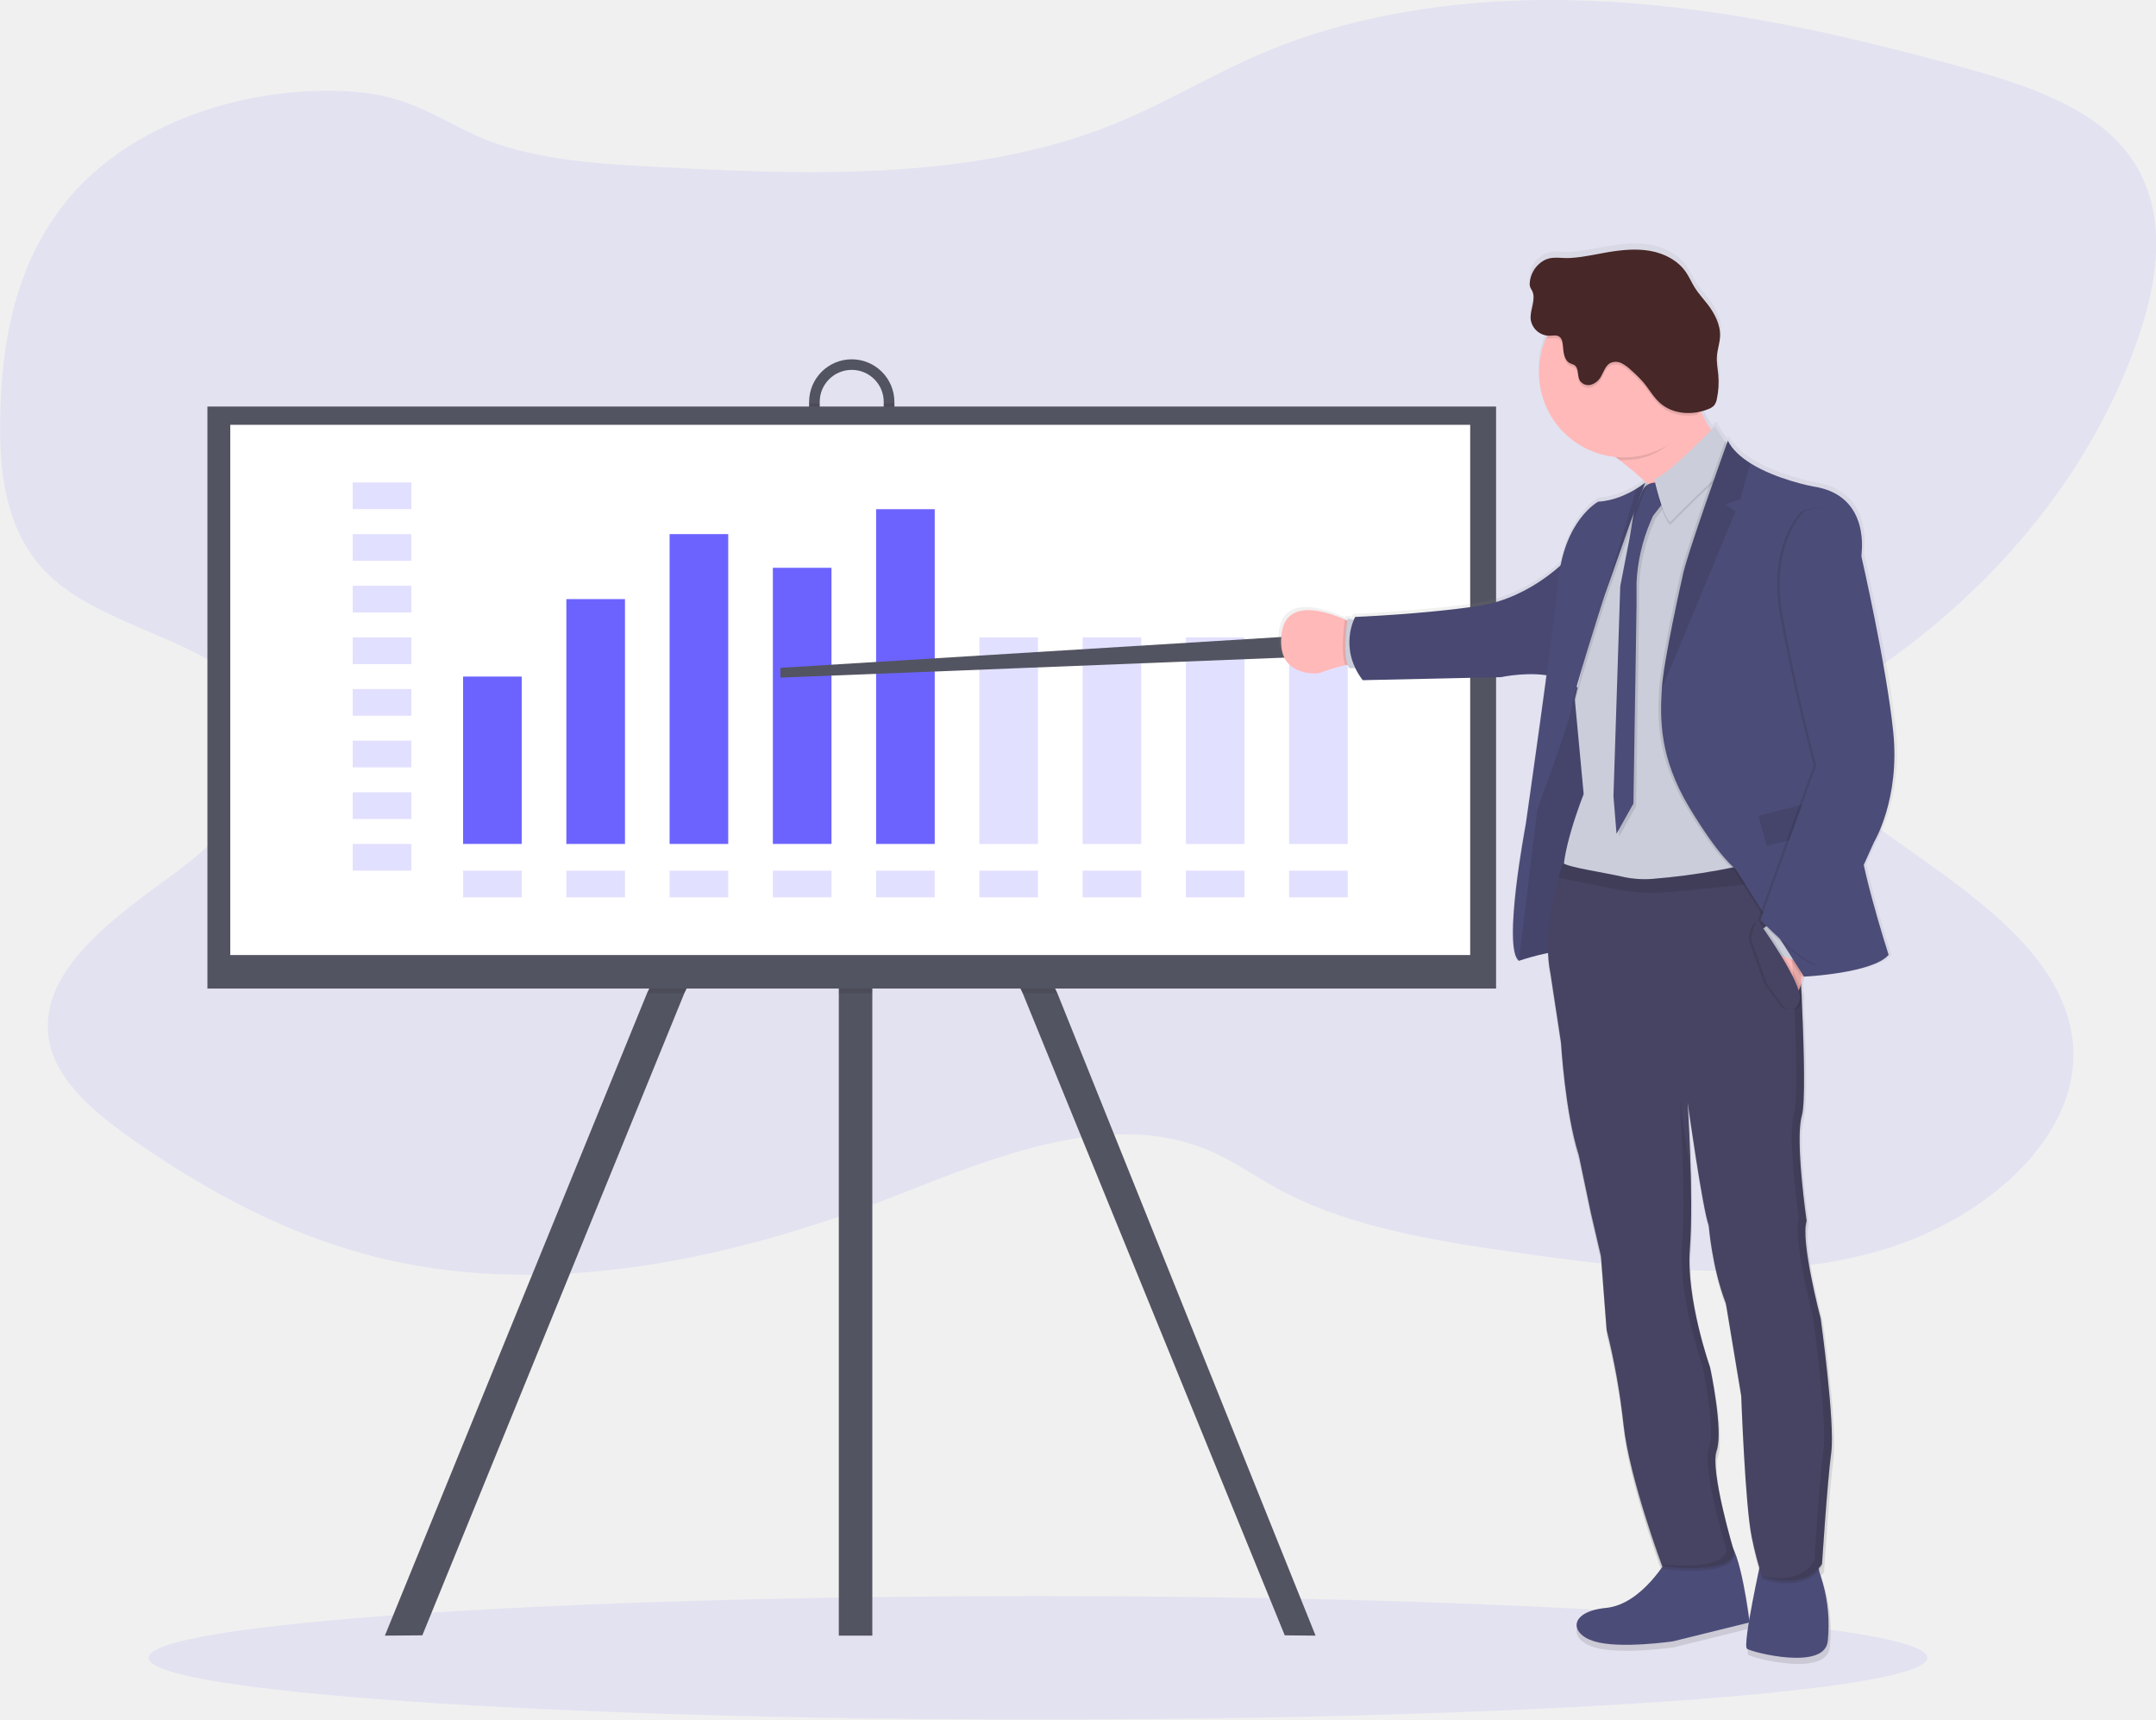
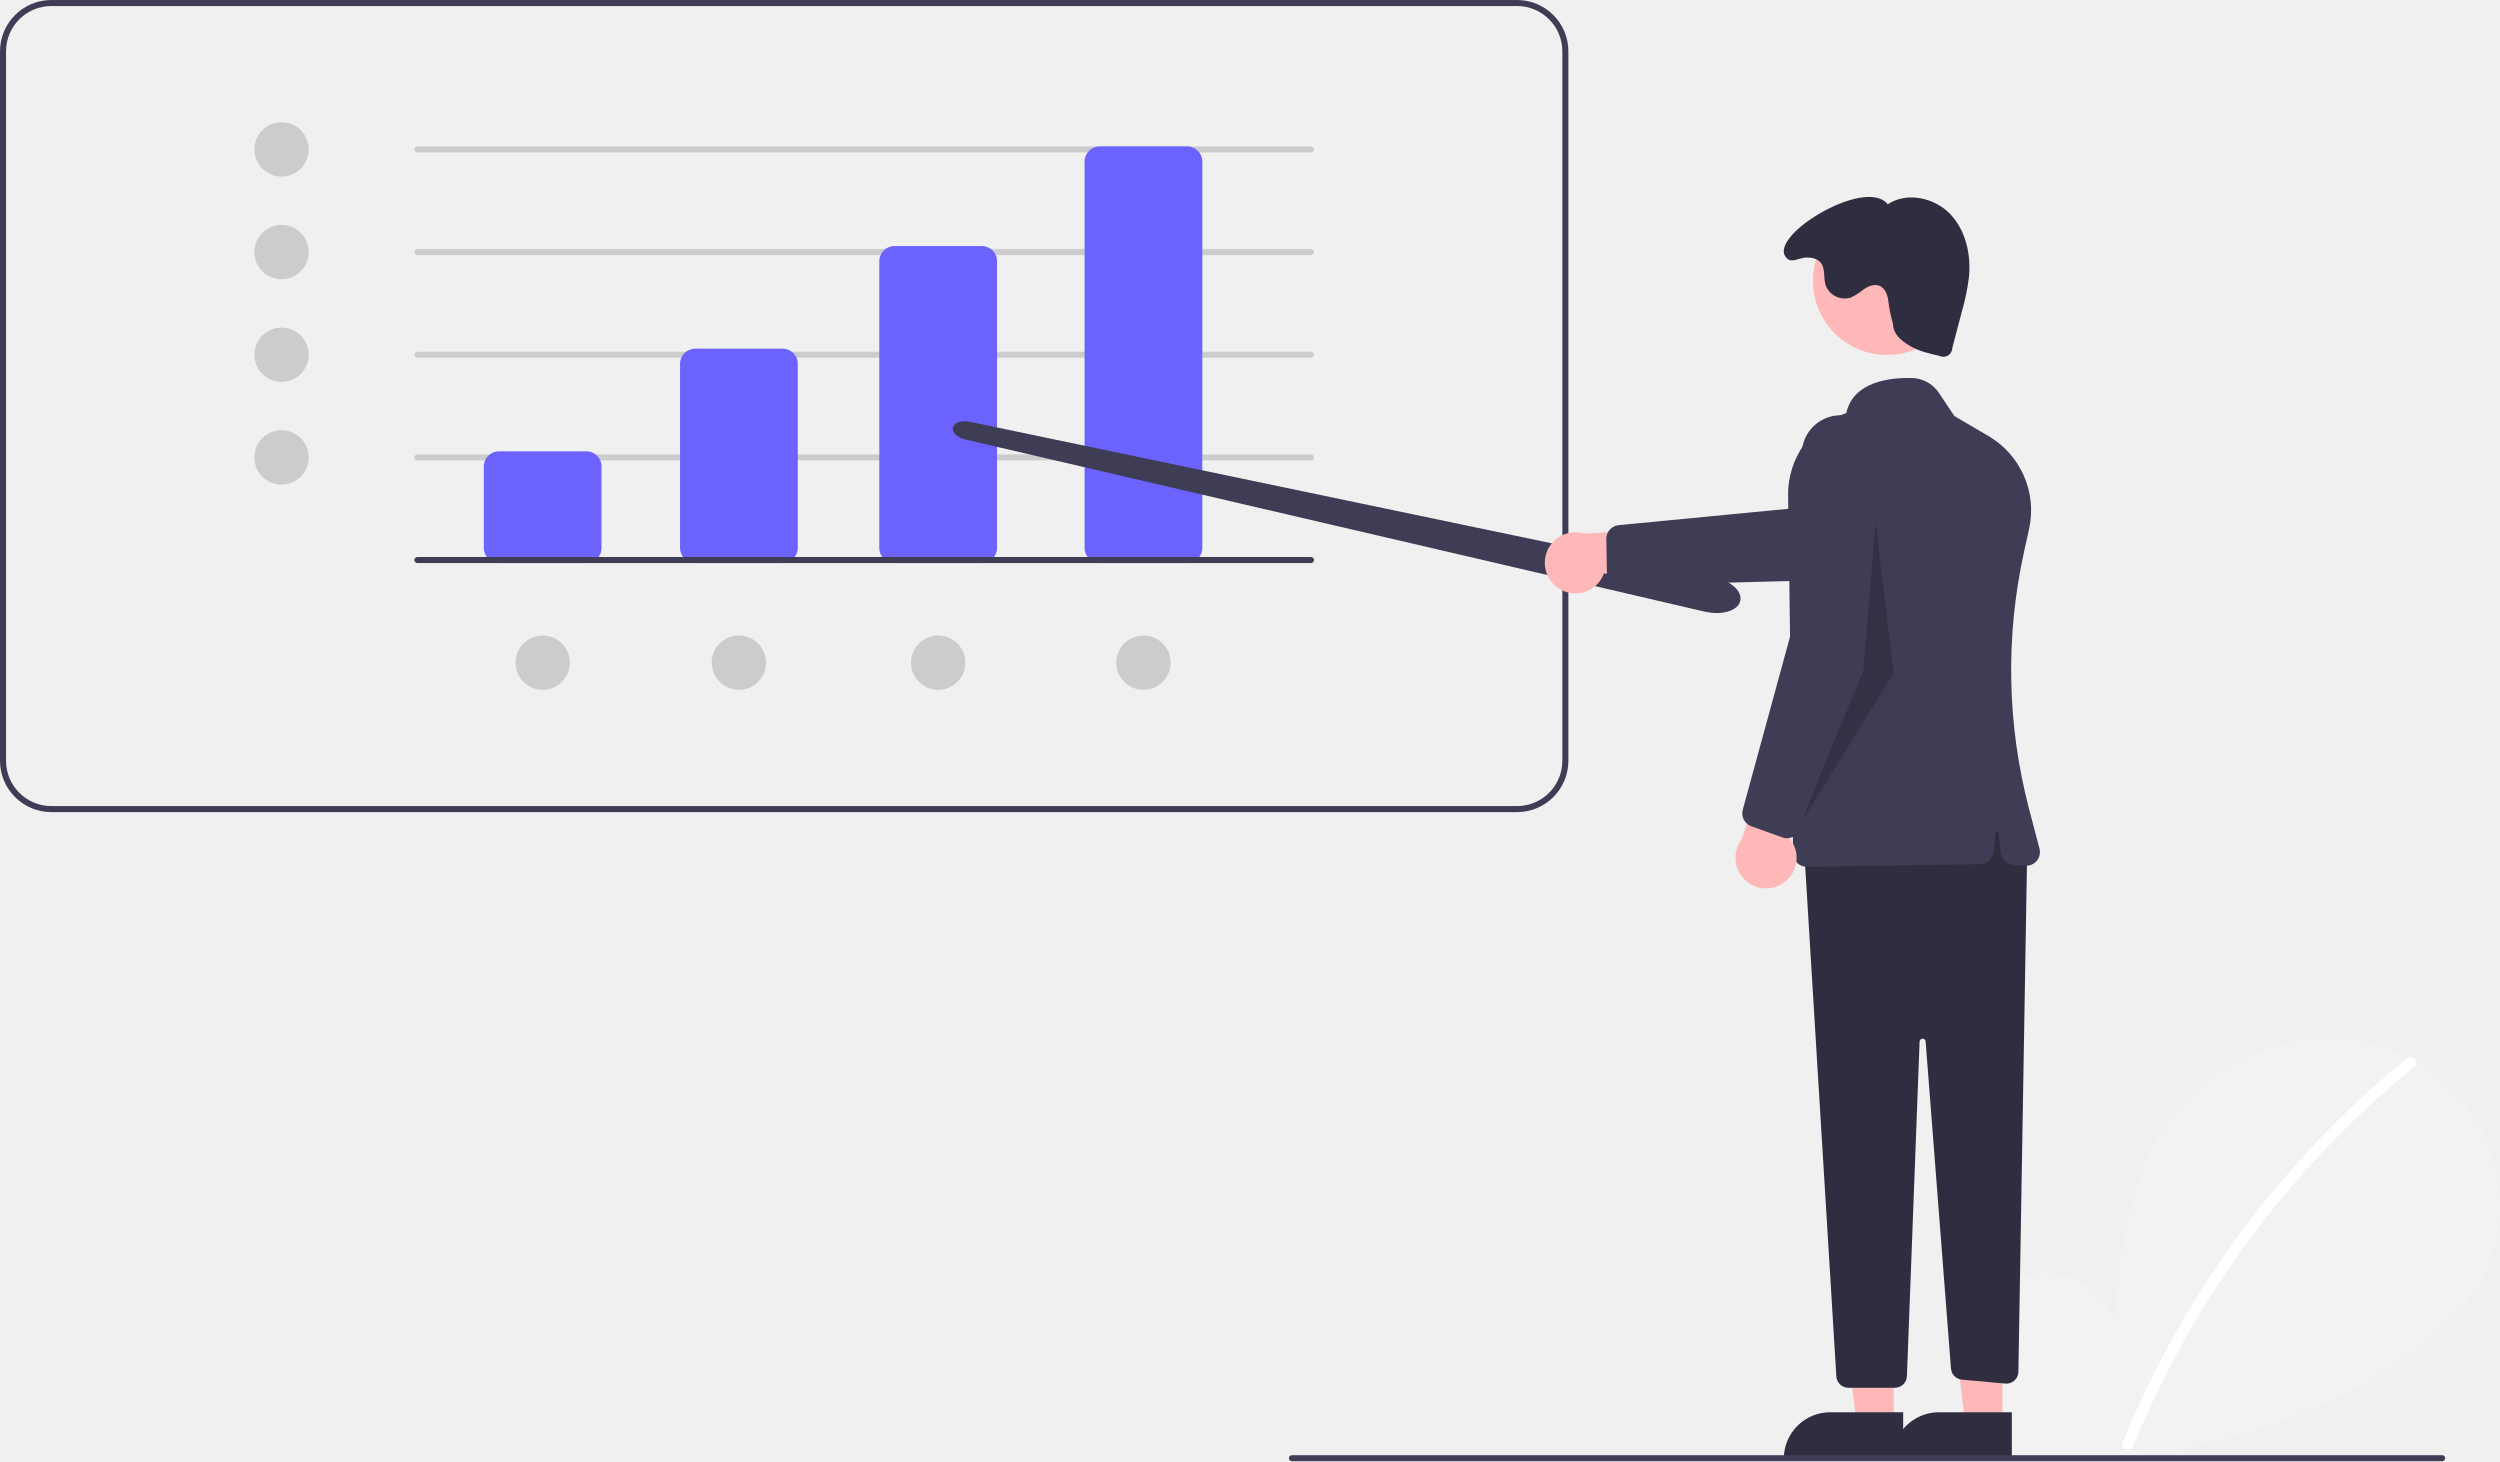
- <svg xmlns="http://www.w3.org/2000/svg" id="b8be6891-8c6c-471d-9cef-5646484caaf2" data-name="Layer 1" width="1044.13" height="832.56" viewBox="0 0 1044.13 832.56">
-   <defs>
-     <linearGradient id="d33503b9-d00b-4906-a77e-d13cea74428d" x1="-19.7" y1="839.45" x2="-19.7" y2="151.58" gradientTransform="translate(866.57)" gradientUnits="userSpaceOnUse">
-       <stop offset="0" stop-color="gray" stop-opacity="0.25" />
-       <stop offset="0.54" stop-color="gray" stop-opacity="0.12" />
-       <stop offset="1" stop-color="gray" stop-opacity="0.1" />
-     </linearGradient>
-   </defs>
-   <ellipse cx="502.68" cy="802.68" rx="430.73" ry="29.88" fill="#6c63ff" opacity="0.1" />
-   <path d="M112,128.84c-26.84,31.42-33.63,71.25-34,109.44-.26,26.93,3.42,56.14,25.9,76,29.59,26.13,86.4,31.28,101.06,64.67,13,29.67-17.25,59.52-46.31,80.46s-62.43,46.58-57,77.76c3.44,19.91,22.31,35.54,41.13,48.66,35.78,25,76,46.87,121.34,57.51,82.26,19.28,171.11-.68,248.19-30.9,47.45-18.6,102.54-41.43,149.66-22.3,12.44,5.05,23,12.68,34.47,19,33.35,18.27,74.08,25,113.72,30.71,58.1,8.4,119.16,15.41,175.14.26s104.36-59.46,95.79-106.72c-8.08-44.52-59.52-73.54-100.51-103.95-14.46-10.73-29.18-24.95-25.58-40.56,2.86-12.38,16.32-21,28.32-29,63.16-42.34,109.58-100.79,130.92-164.88,10.08-30.24,13.72-65.08-8.77-90.58-18.14-20.57-49.23-30.45-78.8-38.58C971.8,50.75,915.56,38,857.85,34.56S740.52,37.68,689.29,59.45c-24.57,10.45-46.84,24.21-71.65,34.27-70.44,28.56-153.44,24.72-232,20.21-28.07-1.61-57.41-4.47-81.78-16.73-21-10.58-33-18.16-59-19.34C193.9,75.55,141.18,94.62,112,128.84Z" transform="translate(-77.94 -33.72)" fill="#6c63ff" opacity="0.1" />
-   <polygon points="414.46 310.36 413.36 312.63 406.23 327.28 331.44 480.85 204.53 791.81 186.39 791.95 313.37 480.85 399.9 303.15 406.23 306.28 413.36 309.81 414.46 310.36" fill="#535461" />
-   <polygon points="637.12 791.95 622.19 791.81 495.27 480.85 422.45 331.31 413.36 312.63 412.25 310.36 413.36 309.81 422.45 305.31 426.82 303.15 512.05 480.85 637.12 791.95" fill="#535461" />
-   <rect x="406.23" y="261.38" width="16.23" height="530.57" fill="#535461" />
-   <path d="M490.43,207.69a20.67,20.67,0,0,0-20.65,20.65v7.38a20.66,20.66,0,1,0,41.31,0v-7.38A20.68,20.68,0,0,0,490.43,207.69Zm15.49,28a15.49,15.49,0,0,1-31,0v-7.38a15.49,15.49,0,1,1,31,0Z" transform="translate(-77.94 -33.72)" fill="#535461" />
-   <polygon points="512.05 480.85 495.27 480.85 422.45 331.31 422.45 480.85 406.23 480.85 406.23 327.28 331.44 480.85 313.37 480.85 399.9 303.15 406.23 306.28 406.23 261.38 422.45 261.38 422.45 305.31 426.82 303.15 512.05 480.85" opacity="0.1" />
-   <path d="M511.09,229.08v6.64a20.66,20.66,0,1,1-41.31,0v-6.64h5.16v6.64a15.49,15.49,0,0,0,31,0v-6.64Z" transform="translate(-77.94 -33.72)" opacity="0.1" />
-   <rect x="100.45" y="196.84" width="624.09" height="281.8" fill="#535461" />
-   <rect x="111.52" y="205.69" width="600.48" height="256.72" fill="#fff" />
-   <g opacity="0.2">
-     <rect x="170.82" y="233.6" width="28.39" height="12.93" fill="#6c63ff" />
-   </g>
-   <g opacity="0.2">
-     <rect x="170.82" y="258.61" width="28.39" height="12.93" fill="#6c63ff" />
-   </g>
-   <g opacity="0.2">
-     <rect x="170.82" y="283.61" width="28.39" height="12.93" fill="#6c63ff" />
-   </g>
-   <g opacity="0.2">
-     <rect x="170.82" y="308.61" width="28.39" height="12.93" fill="#6c63ff" />
-   </g>
-   <g opacity="0.2">
-     <rect x="170.82" y="333.62" width="28.39" height="12.93" fill="#6c63ff" />
-   </g>
-   <g opacity="0.2">
-     <rect x="170.82" y="358.62" width="28.39" height="12.93" fill="#6c63ff" />
-   </g>
-   <g opacity="0.2">
-     <rect x="170.82" y="383.62" width="28.39" height="12.93" fill="#6c63ff" />
-   </g>
-   <g opacity="0.2">
-     <rect x="170.82" y="408.62" width="28.39" height="12.93" fill="#6c63ff" />
-   </g>
-   <g opacity="0.2">
-     <rect x="224.27" y="421.56" width="28.39" height="12.93" fill="#6c63ff" />
-   </g>
-   <g opacity="0.2">
-     <rect x="274.28" y="421.56" width="28.39" height="12.93" fill="#6c63ff" />
-   </g>
-   <g opacity="0.2">
-     <rect x="324.28" y="421.56" width="28.39" height="12.93" fill="#6c63ff" />
-   </g>
-   <g opacity="0.2">
-     <rect x="374.29" y="421.56" width="28.39" height="12.93" fill="#6c63ff" />
-   </g>
-   <g opacity="0.2">
-     <rect x="424.29" y="421.56" width="28.39" height="12.93" fill="#6c63ff" />
-   </g>
-   <g opacity="0.2">
-     <rect x="474.3" y="421.56" width="28.39" height="12.93" fill="#6c63ff" />
-   </g>
-   <g opacity="0.2">
-     <rect x="524.3" y="421.56" width="28.39" height="12.93" fill="#6c63ff" />
-   </g>
-   <g opacity="0.2">
-     <rect x="574.31" y="421.56" width="28.39" height="12.93" fill="#6c63ff" />
-   </g>
-   <g opacity="0.2">
-     <rect x="624.31" y="421.56" width="28.39" height="12.93" fill="#6c63ff" />
-   </g>
-   <rect x="224.27" y="327.58" width="28.39" height="81.04" fill="#6c63ff" />
-   <rect x="274.28" y="290.08" width="28.39" height="118.55" fill="#6c63ff" />
-   <rect x="324.28" y="258.61" width="28.39" height="150.02" fill="#6c63ff" />
-   <rect x="374.29" y="274.92" width="28.39" height="133.7" fill="#6c63ff" />
-   <rect x="424.29" y="246.54" width="28.39" height="162.09" fill="#6c63ff" />
-   <g opacity="0.2">
-     <rect x="474.3" y="308.61" width="28.39" height="100.01" fill="#6c63ff" />
-   </g>
-   <g opacity="0.2">
-     <rect x="524.3" y="308.61" width="28.39" height="100.01" fill="#6c63ff" />
-   </g>
-   <g opacity="0.2">
-     <rect x="574.31" y="308.61" width="28.39" height="100.01" fill="#6c63ff" />
-   </g>
-   <g opacity="0.2">
-     <rect x="624.31" y="308.61" width="28.39" height="100.01" fill="#6c63ff" />
-   </g>
-   <polygon points="621.05 308.39 377.95 323.35 377.95 328.09 626.23 318.24 621.05 308.39" fill="#535461" />
-   <path d="M986.81,440.87s12.72-20.92,9.34-53.74-15.61-85.94-15.61-85.94,5.31-29.76-23.49-33.94c0,0-17.9-3.33-30.7-11.38-4.76-3-8.81-6.63-11-11,0,0-.17.49-.5,1.39a15.87,15.87,0,0,1-.78-1.39s-.07.18-.18.5L909,237.75s-.67.71-1.8,1.88a50.88,50.88,0,0,1-5-9,26,26,0,0,0,3.57-1.14,7,7,0,0,0,2.91-1.86,7.38,7.38,0,0,0,1.32-3.29,40,40,0,0,0,.66-11.56c-.27-3-.88-6-.67-9.05.22-3.25,1.37-6.39,1.53-9.65.28-5.74-2.57-11.2-6.09-15.75-2.1-2.71-4.46-5.23-6.28-8.13-1.58-2.52-2.73-5.3-4.43-7.75-4-5.7-10.67-9.06-17.51-10.25s-13.88-.45-20.73.68c-6,1-12,2.45-18,2.8-5.24.3-9.51-1.47-14.31,2a13.84,13.84,0,0,0-5.58,10,5.29,5.29,0,0,0,.15,2,14.37,14.37,0,0,0,1,1.95c2.13,4.2-1.11,9.19-.69,13.88a9.27,9.27,0,0,0,8.2,8.08c-.19.4-.4.79-.58,1.2a41.48,41.48,0,0,0,33.87,58.07l1.86,1.43c4.2,3.25,8.92,7.14,13.47,11.37l-.09.07-.74-.42a39.84,39.84,0,0,1-4.36,3c-4.21,2.58-11,5.93-18.64,6.31,0,0-13.68,7.25-18.39,31.16-6.76,6.06-21.23,17-40.35,19.85-26.87,4-60,5.31-60,5.31s-.27.48-.65,1.36l-3.06-.56s0,.37-.13,1l-1.2-.54c-9.49-4.15-28.45-10.2-30.85,6.47-3.22,22.36,18.1,19.79,18.1,19.79a99.42,99.42,0,0,1,12.93-3.93l1.19-.23a6.62,6.62,0,0,0,.84,1.64h2.9a34.23,34.23,0,0,0,3.63,5.9l67.58-1.48s11.55-2.52,22.21-.92c-4.65,34.76-10.14,72.88-10.14,72.88S805.15,492.69,813.2,499a122.5,122.5,0,0,1,14.26-3.82,64.9,64.9,0,0,0,1.18,11.11L833.79,540s2,34.44,8.69,55l5.9,28.1,4.94,21.24,2.78,36.05a342.38,342.38,0,0,1,8.26,46.44c2.61,24.22,16.78,63.36,18.67,68.51-4.84,6.85-14.78,18.47-27.25,19.67-17.8,1.72-18.23,12.45-5.79,16.31s38.62,0,38.62,0l36.92-9.13c-1.11,6.81-1.69,12.19-.88,12.77,2.36,1.72,38.19,11,39.48-3.86q.15-1.84.27-3.57a75.59,75.59,0,0,0-3.75-28.1c-.29-.89-.55-1.79-.78-2.69a16.59,16.59,0,0,0,1.46-1.89s2.58-40.12,4.51-54.5c.15-1.15.25-2.55.3-4.13.89-17.24-5.4-62.59-5.4-62.59s-7.77-29.5-7.48-43.06a12.94,12.94,0,0,1,.57-3.32s0-.27-.1-.72c0-.19.09-.39.15-.57,0,0-3.94-27-3.39-43.06a33.31,33.31,0,0,1,1-7.1,46.65,46.65,0,0,0,.95-9.27c.5-11-.08-30-.88-47.82.09-.3.18-.6.25-.95a9.3,9.3,0,0,0-.49-4.2c-.06-1.15-.11-2.29-.17-3.42.33-1.13.6-2.33.84-3.57l.52,0,0,.07s33.62-1.61,41.35-10.62c0,0-7.81-24.27-12.14-44ZM841.93,365.38l-.53-.19c.85-3,1.86-6.49,3-10.15C843.43,359,842.59,362.6,841.93,365.38Zm34.12-99.49.15.14-.16-.09Zm42,520.52c-1.81-6.23-9-31.63-8.77-43.74a12.34,12.34,0,0,1,.55-3.1,23.16,23.16,0,0,0,1-6.77c.72-12.64-4.12-35.29-4.12-35.29s-10.83-30.55-10-54.81c0-.61.07-1.22.11-1.83.18-2.3.32-4.79.42-7.42v-.05c.41-9.37.32-20.65.05-31.17l-.06-.39c-.37-13.93-1.06-26.47-1.35-31.43,1,7.17,7.4,51.8,10.16,59.1,0,0,1.51,20.59,8.37,38l7.52,45.26s1.93,53.86,5.14,69.09c1.44,6.78,2.66,11.35,3.57,14.33-1.3,6.07-3.4,16.24-4.81,24.66C925,815.36,922.08,794.44,918.06,786.41Z" transform="translate(-77.94 -33.72)" fill="url(#d33503b9-d00b-4906-a77e-d13cea74428d)" />
-   <path d="M885.9,787.8s-12.55,22.75-30.2,24.45-18.07,12.33-5.74,16.16,38.28,0,38.28,0l37-9.14s-4.47-36.58-10.42-38.49S885.9,787.8,885.9,787.8Z" transform="translate(-77.94 -33.72)" fill="#4c4c78" />
-   <path d="M931,788.22s-9.36,42.1-7,43.81,37.85,10.84,39.13-3.83q.15-1.85.27-3.54a75.06,75.06,0,0,0-3.72-27.85c-1-3-1.7-6.21-1.44-8.59C958.83,782.27,931,788.22,931,788.22Z" transform="translate(-77.94 -33.72)" fill="#4c4c78" />
-   <path d="M919.39,255.21s-28.71,70.52-23.6,47.87c3.38-15-18.47-34.93-33.58-46.64-7.69-6-13.63-9.81-13.63-9.81s53.9-62.84,50.08-35.73a40.83,40.83,0,0,0,2.94,21.88C907.55,246.92,919.39,255.21,919.39,255.21Z" transform="translate(-77.94 -33.72)" fill="#ffb9b9" />
-   <path d="M736,355.39c-1.52-.39-4-.14-6.57.41a98.72,98.72,0,0,0-12.81,3.89s-21.13,2.55-17.94-19.61c2.37-16.52,21.16-10.52,30.57-6.42,3.2,1.41,5.32,2.59,5.32,2.59Z" transform="translate(-77.94 -33.72)" fill="#ffb9b9" />
-   <path d="M736,355.39c-1.52-.39-4-.14-6.57.41-2.3-5.8-.55-19.55-.18-22.14,3.2,1.41,5.32,2.59,5.32,2.59Z" transform="translate(-77.94 -33.72)" opacity="0.1" />
-   <path d="M736.09,334.23l-5.53-1s-2.83,19,.87,24h6.36Z" transform="translate(-77.94 -33.72)" fill="#cbcdda" />
-   <path d="M847,368.9s-16.9-10.11-18.92,2.65-4.68,34.56-4.68,34.56l-4.68,27.75-6.06,55.6.85,9.46s18-6.06,22.22-3.93,7.66-23.39,7.66-23.39l7-26.37,1.06-55.92Z" transform="translate(-77.94 -33.72)" fill="#4c4c78" />
-   <path d="M847,368.9s-16.9-10.11-18.92,2.65-4.68,34.56-4.68,34.56l-4.68,27.75-6.06,55.6.85,9.46s18-6.06,22.22-3.93,7.66-23.39,7.66-23.39l7-26.37,1.06-55.92Z" transform="translate(-77.94 -33.72)" opacity="0.1" />
-   <path d="M837.89,303.4s-17.54,19.78-44.17,23.76-59.49,5.27-59.49,5.27-8.29,14.83,3.67,30.62l67-1.48s14.83-3.22,26.32,0Z" transform="translate(-77.94 -33.72)" fill="#4c4c78" />
-   <path d="M837.89,303.4s-17.54,19.78-44.17,23.76-59.49,5.27-59.49,5.27-8.29,14.83,3.67,30.62l67-1.48s14.83-3.22,26.32,0Z" transform="translate(-77.94 -33.72)" opacity="0.05" />
-   <path d="M692.29,384.58" transform="translate(-77.94 -33.72)" fill="none" stroke="blue" stroke-miterlimit="10" />
-   <path d="M898.76,232.17c-6.54,14-17.91,24.32-34.4,24.32-.73,0-1.44,0-2.15-.05-7.69-6-13.63-9.81-13.63-9.81s53.9-62.84,50.08-35.73C897.48,219.2,896.13,225.94,898.76,232.17Z" transform="translate(-77.94 -33.72)" opacity="0.1" />
-   <path d="M905.44,214.12A41.09,41.09,0,1,1,864.36,173,41,41,0,0,1,905.44,214.12Z" transform="translate(-77.94 -33.72)" fill="#ffb9b9" />
-   <path d="M930.55,465.22s-91.64,8.09-95-3.61,9.35-43.38,9.35-43.38L840.76,374l-.15-1.69s11.48-47.85,11.06-51.67c-.4-3.44,18.48-43.59,22.36-51.8.46-.95.7-1.47.7-1.47l.73.42.32.19,4.49,2.62L898,266.4l21.37-11.19,2,122.41Z" transform="translate(-77.94 -33.72)" fill="#cbcdda" />
-   <path d="M882.92,268.85s-6.27-1.7-8.72,4.57a65,65,0,0,1-3.4,7.87l-2.44,14.56-4.47,23-3.3,101.75,1.49,18.07,8.19-14.56L871.76,329V317.17a85.64,85.64,0,0,1,6.82-29.7l1.14-2.67,7.12-9.15Z" transform="translate(-77.94 -33.72)" opacity="0.1" />
-   <path d="M881.65,267.57s-6.28-1.7-8.72,4.57a64.48,64.48,0,0,1-3.41,7.87l-2.44,14.57-4.47,23-3.29,101.75,1.49,18.08L869,422.8l1.49-95.05V315.89a86.09,86.09,0,0,1,6.82-29.7l1.15-2.67,7.12-9.14Z" transform="translate(-77.94 -33.72)" fill="#4c4c78" />
-   <path d="M908.44,241.31s-21.69,23-29.35,25.73c0,0,3.83,17.44,7.66,20.84,0,0,22.76-23.21,26.79-25.09l3.38-8.27Z" transform="translate(-77.94 -33.72)" opacity="0.1" />
-   <path d="M908.44,240s-21.69,23-29.35,25.73c0,0,3.83,17.44,7.66,20.84,0,0,22.76-23.21,26.79-25.09l3.38-8.26Z" transform="translate(-77.94 -33.72)" fill="#cbcdda" />
-   <path d="M876,267.37l-.22.6-6.95,18.63L856.4,321.75s-.11.36-.33,1c-2.06,6.4-13.13,41.13-15.31,51.22l-.15-1.69s11.48-47.85,11.06-51.67c-.4-3.44,18.48-43.59,22.36-51.8.62-.42,1.1-.78,1.43-1.05Z" transform="translate(-77.94 -33.72)" opacity="0.1" />
-   <path d="M874.73,267.36l-7.18,19.24-12.43,35.15s-.11.36-.33,1c-2.18,6.82-14.61,45.75-15.61,52.87-1.13,7.82-16.76,50.09-16.76,50.09l-8.93,73.19c-8-6.21,3.36-66,3.36-66s12.76-88.67,15.78-118.17,19.31-38.12,19.31-38.12c7.52-.38,14.3-3.7,18.47-6.25A39,39,0,0,0,874.73,267.36Z" transform="translate(-77.94 -33.72)" fill="#4c4c78" />
-   <path d="M964.78,738.25c-1.91,14.25-4.46,54-4.46,54-8.93,13.39-28.71,6.16-28.71,6.16s-2.12-4-5.31-19.14-5.1-68.47-5.1-68.47L913.75,666c-6.8-17.23-8.29-37.64-8.29-37.64-3-7.87-10.21-59.54-10.21-59.54s3,46.35,1.07,70.81S906.09,697,906.09,697s6.6,30.84,3.19,40.41,8.51,49.11,8.51,49.11c-1,11.49-34.86,6.81-34.86,6.81S867,750.58,864.21,724.85a340,340,0,0,0-8.19-46l-2.76-35.73L848.36,622l-5.84-27.85c-6.6-20.41-8.61-54.54-8.61-54.54l-5.11-33.49c-3.34-16.56,1-36,3.88-46.17,1.25-4.41,2.25-7.1,2.25-7.1,2.93,2.08,19.71,4.52,28.39,6.5a49.76,49.76,0,0,0,14.5,1.16,323.1,323.1,0,0,0,64.79-11.88c1.43-.43,2.19-.68,2.19-.68l.45,3.83,1.06,9.12,1.89,16.19s5.74,86.33,2.34,98,2.34,51,2.34,51c-3.19,9.33,6.8,47.25,6.8,47.25S966.7,724,964.78,738.25Z" transform="translate(-77.94 -33.72)" opacity="0.1" />
-   <path d="M964.78,737c-1.91,14.25-4.46,54-4.46,54-8.93,13.4-28.71,6.16-28.71,6.16s-2.12-4-5.31-19.13-5.1-68.48-5.1-68.48l-7.45-44.86C907,647.46,905.46,627,905.46,627c-3-7.87-10.21-59.54-10.21-59.54s3,46.35,1.07,70.81,9.77,57.41,9.77,57.41,6.6,30.84,3.19,40.41,8.51,49.12,8.51,49.12c-1,11.48-34.86,6.8-34.86,6.8S867,749.31,864.21,723.57a340,340,0,0,0-8.19-46l-2.76-35.72-4.9-21.05-5.84-27.85c-6.6-20.42-8.61-54.55-8.61-54.55l-5.11-33.49c-3.34-16.56,1-36,3.88-46.17,1.25-4.4,2.25-7.09,2.25-7.09,2.93,2.08,19.71,4.51,28.39,6.49a49.42,49.42,0,0,0,14.5,1.16,323.1,323.1,0,0,0,64.79-11.88l2.19-.67.45,3.82,1.06,9.13,1.89,16.19s5.74,86.32,2.34,98,2.34,51,2.34,51c-3.19,9.32,6.8,47.24,6.8,47.24S966.7,722.73,964.78,737Z" transform="translate(-77.94 -33.72)" fill="#474463" />
-   <path d="M905.44,214.12A41,41,0,0,1,900,234.6c-6.4,1.13-13.21-.12-18-4.35-3.28-2.89-5.4-6.84-8.22-10.19a61.71,61.71,0,0,0-5.87-5.79,18.63,18.63,0,0,0-4.63-3.37,6.29,6.29,0,0,0-5.55-.06c-2.26,1.26-3,4.07-4.31,6.31a8.43,8.43,0,0,1-4.71,4.11,5,5,0,0,1-5.63-1.91c-1.39-2.39-.37-6.12-2.7-7.58a14.87,14.87,0,0,0-1.9-.78c-3-1.36-3.35-5.39-3.61-8.69-.13-1.62-.48-3.45-1.84-4.32s-3.15-.43-4.77-.4a6.19,6.19,0,0,1-1.43-.11,41.09,41.09,0,0,1,78.65,16.65Z" transform="translate(-77.94 -33.72)" opacity="0.1" />
-   <path d="M824.31,160.68a13.72,13.72,0,0,0-5.53,9.94,5.12,5.12,0,0,0,.15,1.95,13.18,13.18,0,0,0,1,1.94c2.1,4.17-1.11,9.11-.7,13.76a9.15,9.15,0,0,0,9,8c1.62,0,3.4-.48,4.77.4s1.71,2.7,1.84,4.32c.26,3.3.59,7.33,3.6,8.69a16.81,16.81,0,0,1,1.9.78c2.34,1.46,1.32,5.2,2.71,7.58a5,5,0,0,0,5.63,1.91,8.4,8.4,0,0,0,4.7-4.1c1.29-2.25,2.06-5,4.32-6.31a6.26,6.26,0,0,1,5.55.05,18.67,18.67,0,0,1,4.63,3.38,60.54,60.54,0,0,1,5.87,5.79c2.82,3.34,4.94,7.29,8.22,10.18,6.18,5.43,15.64,6,23.26,2.87a7.06,7.06,0,0,0,2.89-1.84,7.34,7.34,0,0,0,1.31-3.27,39.65,39.65,0,0,0,.66-11.45c-.27-3-.88-6-.67-9,.21-3.22,1.36-6.33,1.52-9.55.28-5.7-2.55-11.11-6-15.62-2.08-2.69-4.42-5.18-6.22-8.06-1.57-2.5-2.71-5.25-4.39-7.67-3.94-5.65-10.58-9-17.36-10.17s-13.75-.45-20.54.68c-5.92,1-11.88,2.42-17.88,2.77C833.3,159,829.07,157.23,824.31,160.68Z" transform="translate(-77.94 -33.72)" fill="#472727" />
-   <path d="M874.73,267.36l-7.18,19.24-12.43,35.15s-.11.36-.33,1l0,.05,15.64-52.46A39,39,0,0,0,874.73,267.36Z" transform="translate(-77.94 -33.72)" opacity="0.1" />
-   <path d="M952.35,487.55s.74,23.28-5.53,29.13l-16.69-31.47,14-6.81Z" transform="translate(-77.94 -33.72)" fill="#ffb9b9" />
-   <path d="M991.31,496.05c-7.66,8.93-41,10.53-41,10.53l-33-52s-7.81-5.42-22.48-29.83-14.19-43.21-13.37-57.25,10-54.39,10-54.39c1.43-9.08,22-66,22-66,2.16,4.31,6.18,7.91,10.88,10.88,12.7,8,30.43,11.28,30.43,11.28,28.56,4.15,23.29,33.65,23.29,33.65s.32,114.67-1.44,128.39S991.31,496.05,991.31,496.05Z" transform="translate(-77.94 -33.72)" opacity="0.1" />
-   <polygon points="874.84 458.29 873.88 466.8 862.29 462.55 853.79 449.68 860.17 444.68 874.84 458.29" fill="#cbcdda" />
-   <path d="M952.37,459.05l-6.06.62-58.43,5.84a94.65,94.65,0,0,1-28.1-1.38l-27.1-5.42c1.25-4.4,2.25-7.09,2.25-7.09,2.93,2.08,19.71,4.51,28.39,6.49a49.42,49.42,0,0,0,14.5,1.16,323.1,323.1,0,0,0,64.79-11.88l2.64,3.15Z" transform="translate(-77.94 -33.72)" opacity="0.1" />
-   <g opacity="0.1">
-     <path d="M835.54,451.94a5.3,5.3,0,0,1-.56-.32s0,.06-.06.15Z" transform="translate(-77.94 -33.72)" />
-     <path d="M959.73,672.12s-10-37.92-6.8-47.24c0,0-5.74-39.3-2.33-51s-2.35-98-2.35-98l-1.89-16.19-1.06-9.13-.44-3.82-2.2.67-1.36.4.17,1.48,1.06,9.12,1.89,16.19s5.74,86.33,2.35,98,2.33,51,2.33,51c-3.19,9.33,6.8,47.24,6.8,47.24s7,50.62,5.11,64.86-4.47,54-4.47,54c-6.52,9.79-18.83,8.57-25,7.2l.11.24s19.78,7.24,28.71-6.16c0,0,2.55-39.77,4.47-54S959.73,672.12,959.73,672.12Z" transform="translate(-77.94 -33.72)" />
-     <path d="M909.34,736.13c3.4-9.57-3.19-40.41-3.19-40.41s-11.69-33-9.78-57.41c.8-10.19.75-24.17.41-37-2.71-16.55-5.31-35-5.31-35s3,46.35,1.08,70.8,9.77,57.42,9.77,57.42,6.6,30.83,3.19,40.4S914,784,914,784c-.85,9.2-22.7,8-31.37,7.2l.33.88s33.81,4.68,34.87-6.8C917.85,785.25,905.94,745.7,909.34,736.13Z" transform="translate(-77.94 -33.72)" />
-   </g>
-   <path d="M992.58,496.05c-7.65,8.93-41,10.53-41,10.53l-33-52s-7.81-5.42-22.49-29.83-14.18-43.21-13.37-57.25,10-54.39,10-54.39c1.43-9.08,22-66,22-66,2.15,4.31,6.17,7.91,10.88,10.88,12.7,8,30.43,11.28,30.43,11.28,28.55,4.15,23.28,33.65,23.28,33.65s.32,114.67-1.44,128.39S992.58,496.05,992.58,496.05Z" transform="translate(-77.94 -33.72)" fill="#4c4c78" />
-   <path d="M920.83,275.33,913.65,278l4.78,3.35-35.7,86.12c.83-14,10-54.39,10-54.39,1.43-9.08,22-66,22-66,2.15,4.31,6.17,7.91,10.88,10.88Z" transform="translate(-77.94 -33.72)" opacity="0.1" />
-   <polygon points="851.5 395.03 888.02 385.62 892.81 400.45 855.49 409.55 851.5 395.03" opacity="0.1" />
-   <path d="M950.33,281.39S933.74,297,940,331.79s16.27,72.56,16.27,72.56l-27,74.8s18.82,19.62,28.07,22l26.95-59.81s12.6-20.73,9.25-53.26-15.47-85.17-15.47-85.17S978.08,270.87,950.33,281.39Z" transform="translate(-77.94 -33.72)" opacity="0.1" />
-   <path d="M951.6,281.39S935,297,941.24,331.79s16.26,72.56,16.26,72.56l-27,74.8s18.82,19.62,28.07,22l27-59.81s12.6-20.73,9.25-53.26-15.47-85.17-15.47-85.17S979.35,270.87,951.6,281.39Z" transform="translate(-77.94 -33.72)" fill="#4c4c78" />
-   <path d="M931.4,480.74s21.05,29.14,19.46,36.9-7.76,3.61-7.76,3.61l-8.29-11.37-7.45-21.27S928.09,479.43,931.4,480.74Z" transform="translate(-77.94 -33.72)" opacity="0.1" />
-   <path d="M928.85,480.74s21,29.14,19.46,36.9-7.76,3.61-7.76,3.61l-8.3-11.37-7.44-21.27S925.54,479.43,928.85,480.74Z" transform="translate(-77.94 -33.72)" opacity="0.1" />
-   <path d="M930.13,480.74s21,29.14,19.45,36.9-7.76,3.61-7.76,3.61l-8.29-11.37-7.44-21.27S926.81,479.43,930.13,480.74Z" transform="translate(-77.94 -33.72)" fill="#474463" />
+ <svg xmlns="http://www.w3.org/2000/svg" id="a433dce0-d5dc-4175-8ce6-641600ceb878" data-name="Layer 1" width="828.078" height="484" viewBox="0 0 828.078 484">
+   <path d="M688.461,477h-485.5a17.019,17.019,0,0,1-17-17V225a17.019,17.019,0,0,1,17-17h485.5a17.019,17.019,0,0,1,17,17V460A17.019,17.019,0,0,1,688.461,477Zm-485.5-267a15.017,15.017,0,0,0-15,15V460a15.017,15.017,0,0,0,15,15h485.5a15.017,15.017,0,0,0,15-15V225a15.017,15.017,0,0,0-15-15Z" transform="translate(-185.9609 -208)" fill="#3f3d56" />
+   <circle cx="93.25" cy="49.5" r="9" fill="#ccc" />
+   <circle cx="93.25" cy="83.5" r="9" fill="#ccc" />
+   <circle cx="93.25" cy="117.5" r="9" fill="#ccc" />
+   <circle cx="93.25" cy="151.5" r="9" fill="#ccc" />
+   <circle cx="244.75" cy="219.5" r="9" fill="#ccc" />
+   <circle cx="179.75" cy="219.5" r="9" fill="#ccc" />
+   <circle cx="378.75" cy="219.5" r="9" fill="#ccc" />
+   <circle cx="310.75" cy="219.5" r="9" fill="#ccc" />
+   <path d="M620.211,258.5h-296a1,1,0,0,1,0-2h296a1,1,0,0,1,0,2Z" transform="translate(-185.9609 -208)" fill="#ccc" />
+   <path d="M620.211,292.5h-296a1,1,0,0,1,0-2h296a1,1,0,0,1,0,2Z" transform="translate(-185.9609 -208)" fill="#ccc" />
+   <path d="M620.211,326.5h-296a1,1,0,0,1,0-2h296a1,1,0,0,1,0,2Z" transform="translate(-185.9609 -208)" fill="#ccc" />
+   <path d="M620.211,360.5h-296a1,1,0,0,1,0-2h296a1,1,0,0,1,0,2Z" transform="translate(-185.9609 -208)" fill="#ccc" />
+   <path d="M380.211,394.5h-29a5.006,5.006,0,0,1-5-5v-27a5.006,5.006,0,0,1,5-5h29a5.006,5.006,0,0,1,5,5v27A5.006,5.006,0,0,1,380.211,394.5Z" transform="translate(-185.9609 -208)" fill="#6c63ff" />
+   <path d="M445.211,394.5h-29a5.006,5.006,0,0,1-5-5v-61a5.006,5.006,0,0,1,5-5h29a5.006,5.006,0,0,1,5,5v61A5.006,5.006,0,0,1,445.211,394.5Z" transform="translate(-185.9609 -208)" fill="#6c63ff" />
+   <path d="M511.211,394.5h-29a5.006,5.006,0,0,1-5-5v-95a5.006,5.006,0,0,1,5-5h29a5.006,5.006,0,0,1,5,5v95A5.006,5.006,0,0,1,511.211,394.5Z" transform="translate(-185.9609 -208)" fill="#6c63ff" />
+   <path d="M579.211,394.5h-29a5.006,5.006,0,0,1-5-5v-128a5.006,5.006,0,0,1,5-5h29a5.006,5.006,0,0,1,5,5v128A5.006,5.006,0,0,1,579.211,394.5Z" transform="translate(-185.9609 -208)" fill="#6c63ff" />
+   <path d="M849.414,686.344c-8.993-7.599-14.455-19.602-13.022-31.288s10.305-22.428,21.813-24.91,24.628,4.388,28.123,15.63c1.924-21.674,4.141-44.257,15.664-62.715,10.434-16.713,28.507-28.672,48.093-30.811s40.208,5.941,52.424,21.4,15.206,37.934,6.651,55.682c-6.302,13.075-17.914,22.805-30.079,30.721a194.129,194.129,0,0,1-132.772,29.046Z" transform="translate(-185.9609 -208)" fill="#f2f2f2" />
+   <path d="M983.14,558.639A317.625,317.625,0,0,0,938.876,602.593a318.551,318.551,0,0,0-49.856,83.314c-.898,2.2,2.675,3.158,3.562.982a316.759,316.759,0,0,1,93.17-125.638c1.844-1.502-.783-4.102-2.612-2.612Z" transform="translate(-185.9609 -208)" fill="#fff" />
+   <path d="M754.571,411.058a17.509,17.509,0,0,1-3.386-.339h-0q-.305-.061-.611-.131L505.676,353.567c-2.66-.62-4.427-2.293-4.11-3.893a2.659,2.659,0,0,1,2.039-1.882,7.418,7.418,0,0,1,3.622-.081l246.418,51.462c5.548,1.158,9.4,4.563,8.769,7.751-.331,1.668-1.8,2.962-4.137,3.643A13.356,13.356,0,0,1,754.571,411.058Z" transform="translate(-185.9609 -208)" fill="#3f3d56" />
+   <path d="M702.693,403.169a10.056,10.056,0,0,0,14.525-5.175l35.727.745-9.898-15.712-32.41,1.701a10.11,10.11,0,0,0-7.945,18.441Z" transform="translate(-185.9609 -208)" fill="#ffb8b8" />
+   <path d="M718.211,397.462l-.186-10.951a4.524,4.524,0,0,1,4.067-4.556l64.201-6.196,53.49-17.538a12.819,12.819,0,1,1,7.633,24.472l-59.206,17.53-65.387,1.661a4.509,4.509,0,0,1-4.428-3.213A4.522,4.522,0,0,1,718.211,397.462Z" transform="translate(-185.9609 -208)" fill="#3f3d56" />
+   <polygon points="627.258 471.782 614.998 471.781 609.166 424.493 627.26 424.494 627.258 471.782" fill="#ffb8b8" />
+   <path d="M816.346,691.666l-39.531-.001v-.5a15.386,15.386,0,0,1,15.386-15.386h.001l24.144.001Z" transform="translate(-185.9609 -208)" fill="#2f2e41" />
+   <polygon points="663.258 471.782 650.998 471.781 645.166 424.493 663.26 424.494 663.258 471.782" fill="#ffb8b8" />
+   <path d="M852.346,691.666l-39.531-.001v-.5a15.386,15.386,0,0,1,15.386-15.386h.001l24.144.001Z" transform="translate(-185.9609 -208)" fill="#2f2e41" />
+   <path d="M857.447,488.674l-2.927,173.694a4,4,0,0,1-4.362,3.916l-14.346-1.304a4,4,0,0,1-3.626-3.674l-8.399-108.345a1,1,0,0,0-1.996.039l-4.198,110.826a4,4,0,0,1-3.997,3.849H798.21a4,4,0,0,1-3.993-3.756l-10.77-176.244,64-16Z" transform="translate(-185.9609 -208)" fill="#2f2e41" />
+   <circle cx="625.065" cy="93.016" r="24.561" fill="#ffb8b8" />
+   <path d="M781.255,493.841a4.469,4.469,0,0,1-1.365-3.165L778.234,372.234a28.501,28.501,0,0,1,19.282-27.441c2.301-10.439,14.548-11.747,21.687-11.591a11.085,11.085,0,0,1,8.978,4.923l5.118,7.677,11.28,6.612a28.528,28.528,0,0,1,13.47,30.816l-1.737,7.899a181.54,181.54,0,0,0,1.698,84.66l3.495,13.324a4.499,4.499,0,0,1-4.698,5.628l-4.059-.312a4.494,4.494,0,0,1-4.133-4.038l-.672-6.717a.5.5,0,0,0-.995,0l-.65,6.503a4.5,4.5,0,0,1-4.408,4.052l-57.431.884c-.024,0-.048.001-.072.001A4.471,4.471,0,0,1,781.255,493.841Z" transform="translate(-185.9609 -208)" fill="#3f3d56" />
+   <path d="M812.947,315.174c.101,3.472,2.511,5.481,5.471,7.299s6.419,2.607,9.808,3.368a2.999,2.999,0,0,0,4.405-2.625l3.108-11.823a74.841,74.841,0,0,0,2.393-11.537c.749-7.509-1.031-15.587-6.272-21.016s-14.331-7.358-20.612-3.175c-7.454-9.52-41.523,11.513-33.119,18.133,1.495,1.178,3.781-.312,5.678-.457s4.025.189,5.23,1.662c1.575,1.924.889,4.791,1.538,7.191a6.714,6.714,0,0,0,8.484,4.348,23.088,23.088,0,0,0,4.4-2.829c1.456-.97,3.295-1.686,4.934-1.075,2.16.806,2.927,3.45,3.122,5.748A53.235,53.235,0,0,0,812.947,315.174Z" transform="translate(-185.9609 -208)" fill="#2f2e41" />
+   <path d="M994.892,692h-381a1,1,0,0,1,0-2h381a1,1,0,0,1,0,2Z" transform="translate(-185.9609 -208)" fill="#3f3d56" />
+   <polygon points="621.25 173 617.25 222 596.25 273 627.25 223 621.25 173" opacity="0.2" />
+   <path d="M777.3,499.992a10.056,10.056,0,0,0,.318-15.416l13.379-33.136-18.202,3.676-9.914,30.903a10.11,10.11,0,0,0,14.42,13.973Z" transform="translate(-185.9609 -208)" fill="#ffb8b8" />
+   <path d="M776.326,485.378l-10.304-3.713a4.524,4.524,0,0,1-2.815-5.42l16.997-62.219,2.591-56.233a12.819,12.819,0,1,1,25.588,1.551l-4.628,61.573L782.098,482.636a4.509,4.509,0,0,1-4.576,2.999A4.522,4.522,0,0,1,776.326,485.378Z" transform="translate(-185.9609 -208)" fill="#3f3d56" />
+   <path d="M620.211,394.5h-296a1,1,0,0,1,0-2h296a1,1,0,0,1,0,2Z" transform="translate(-185.9609 -208)" fill="#3f3d56" />
</svg>
